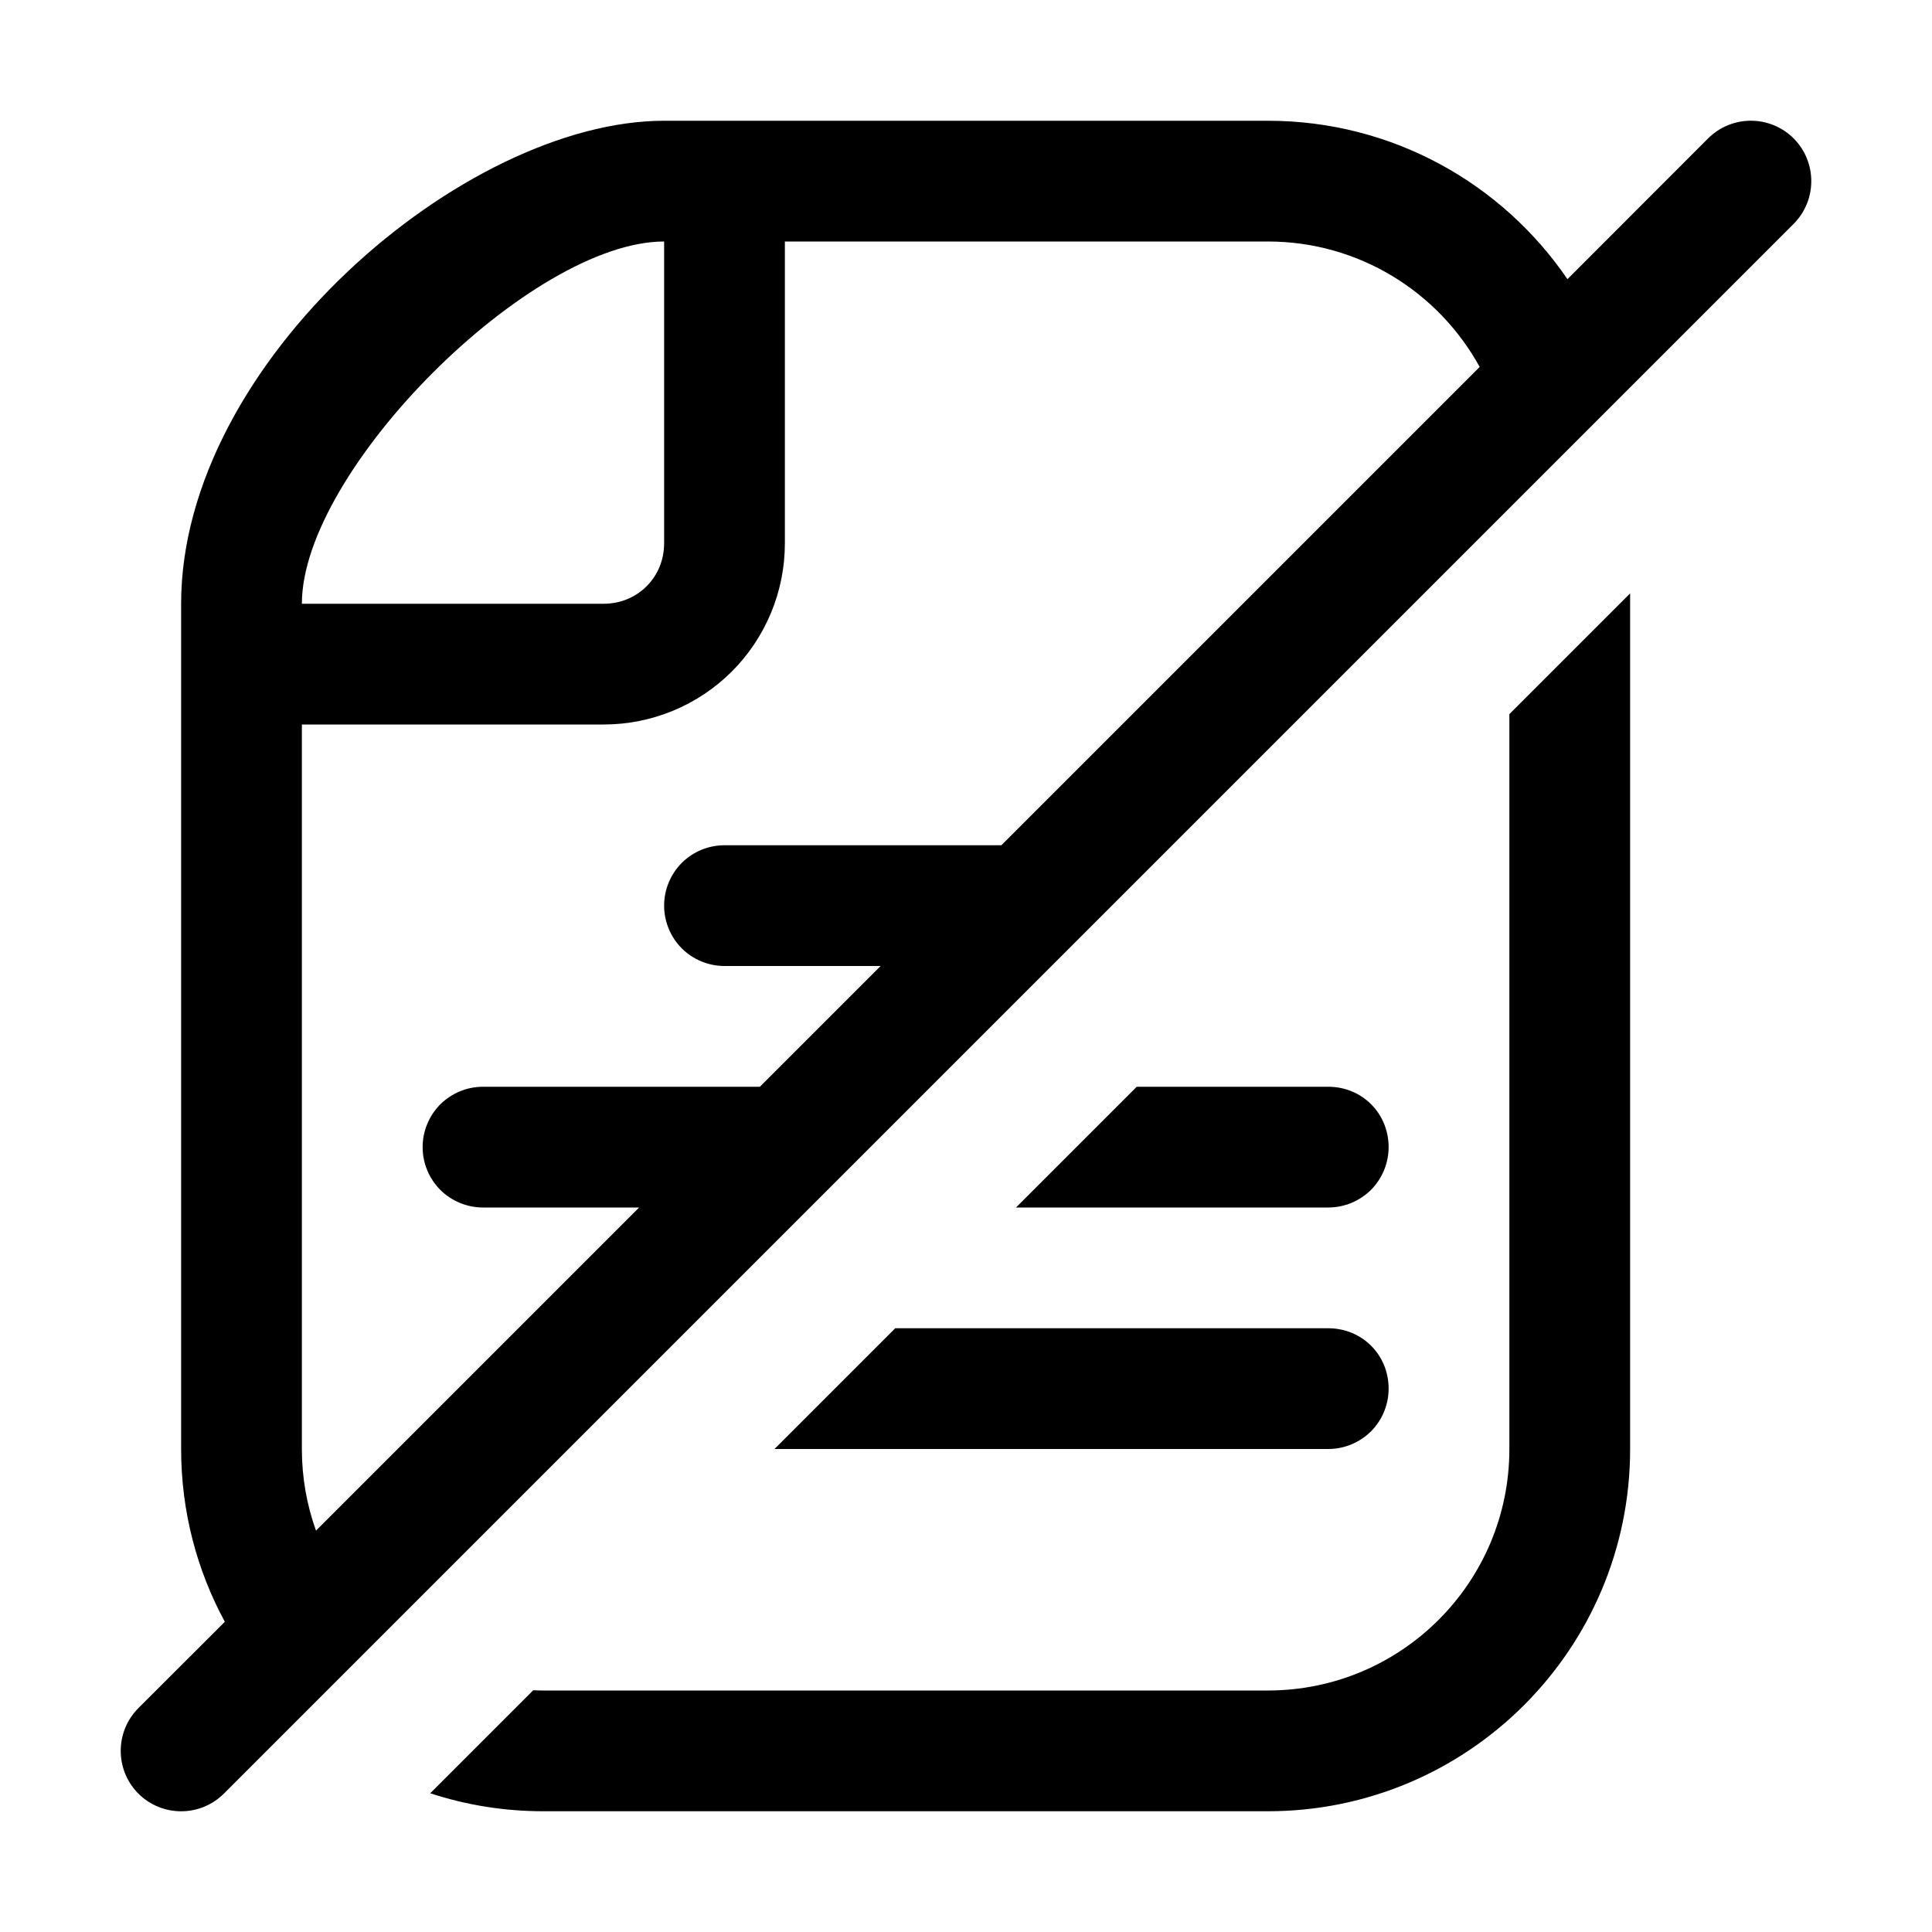
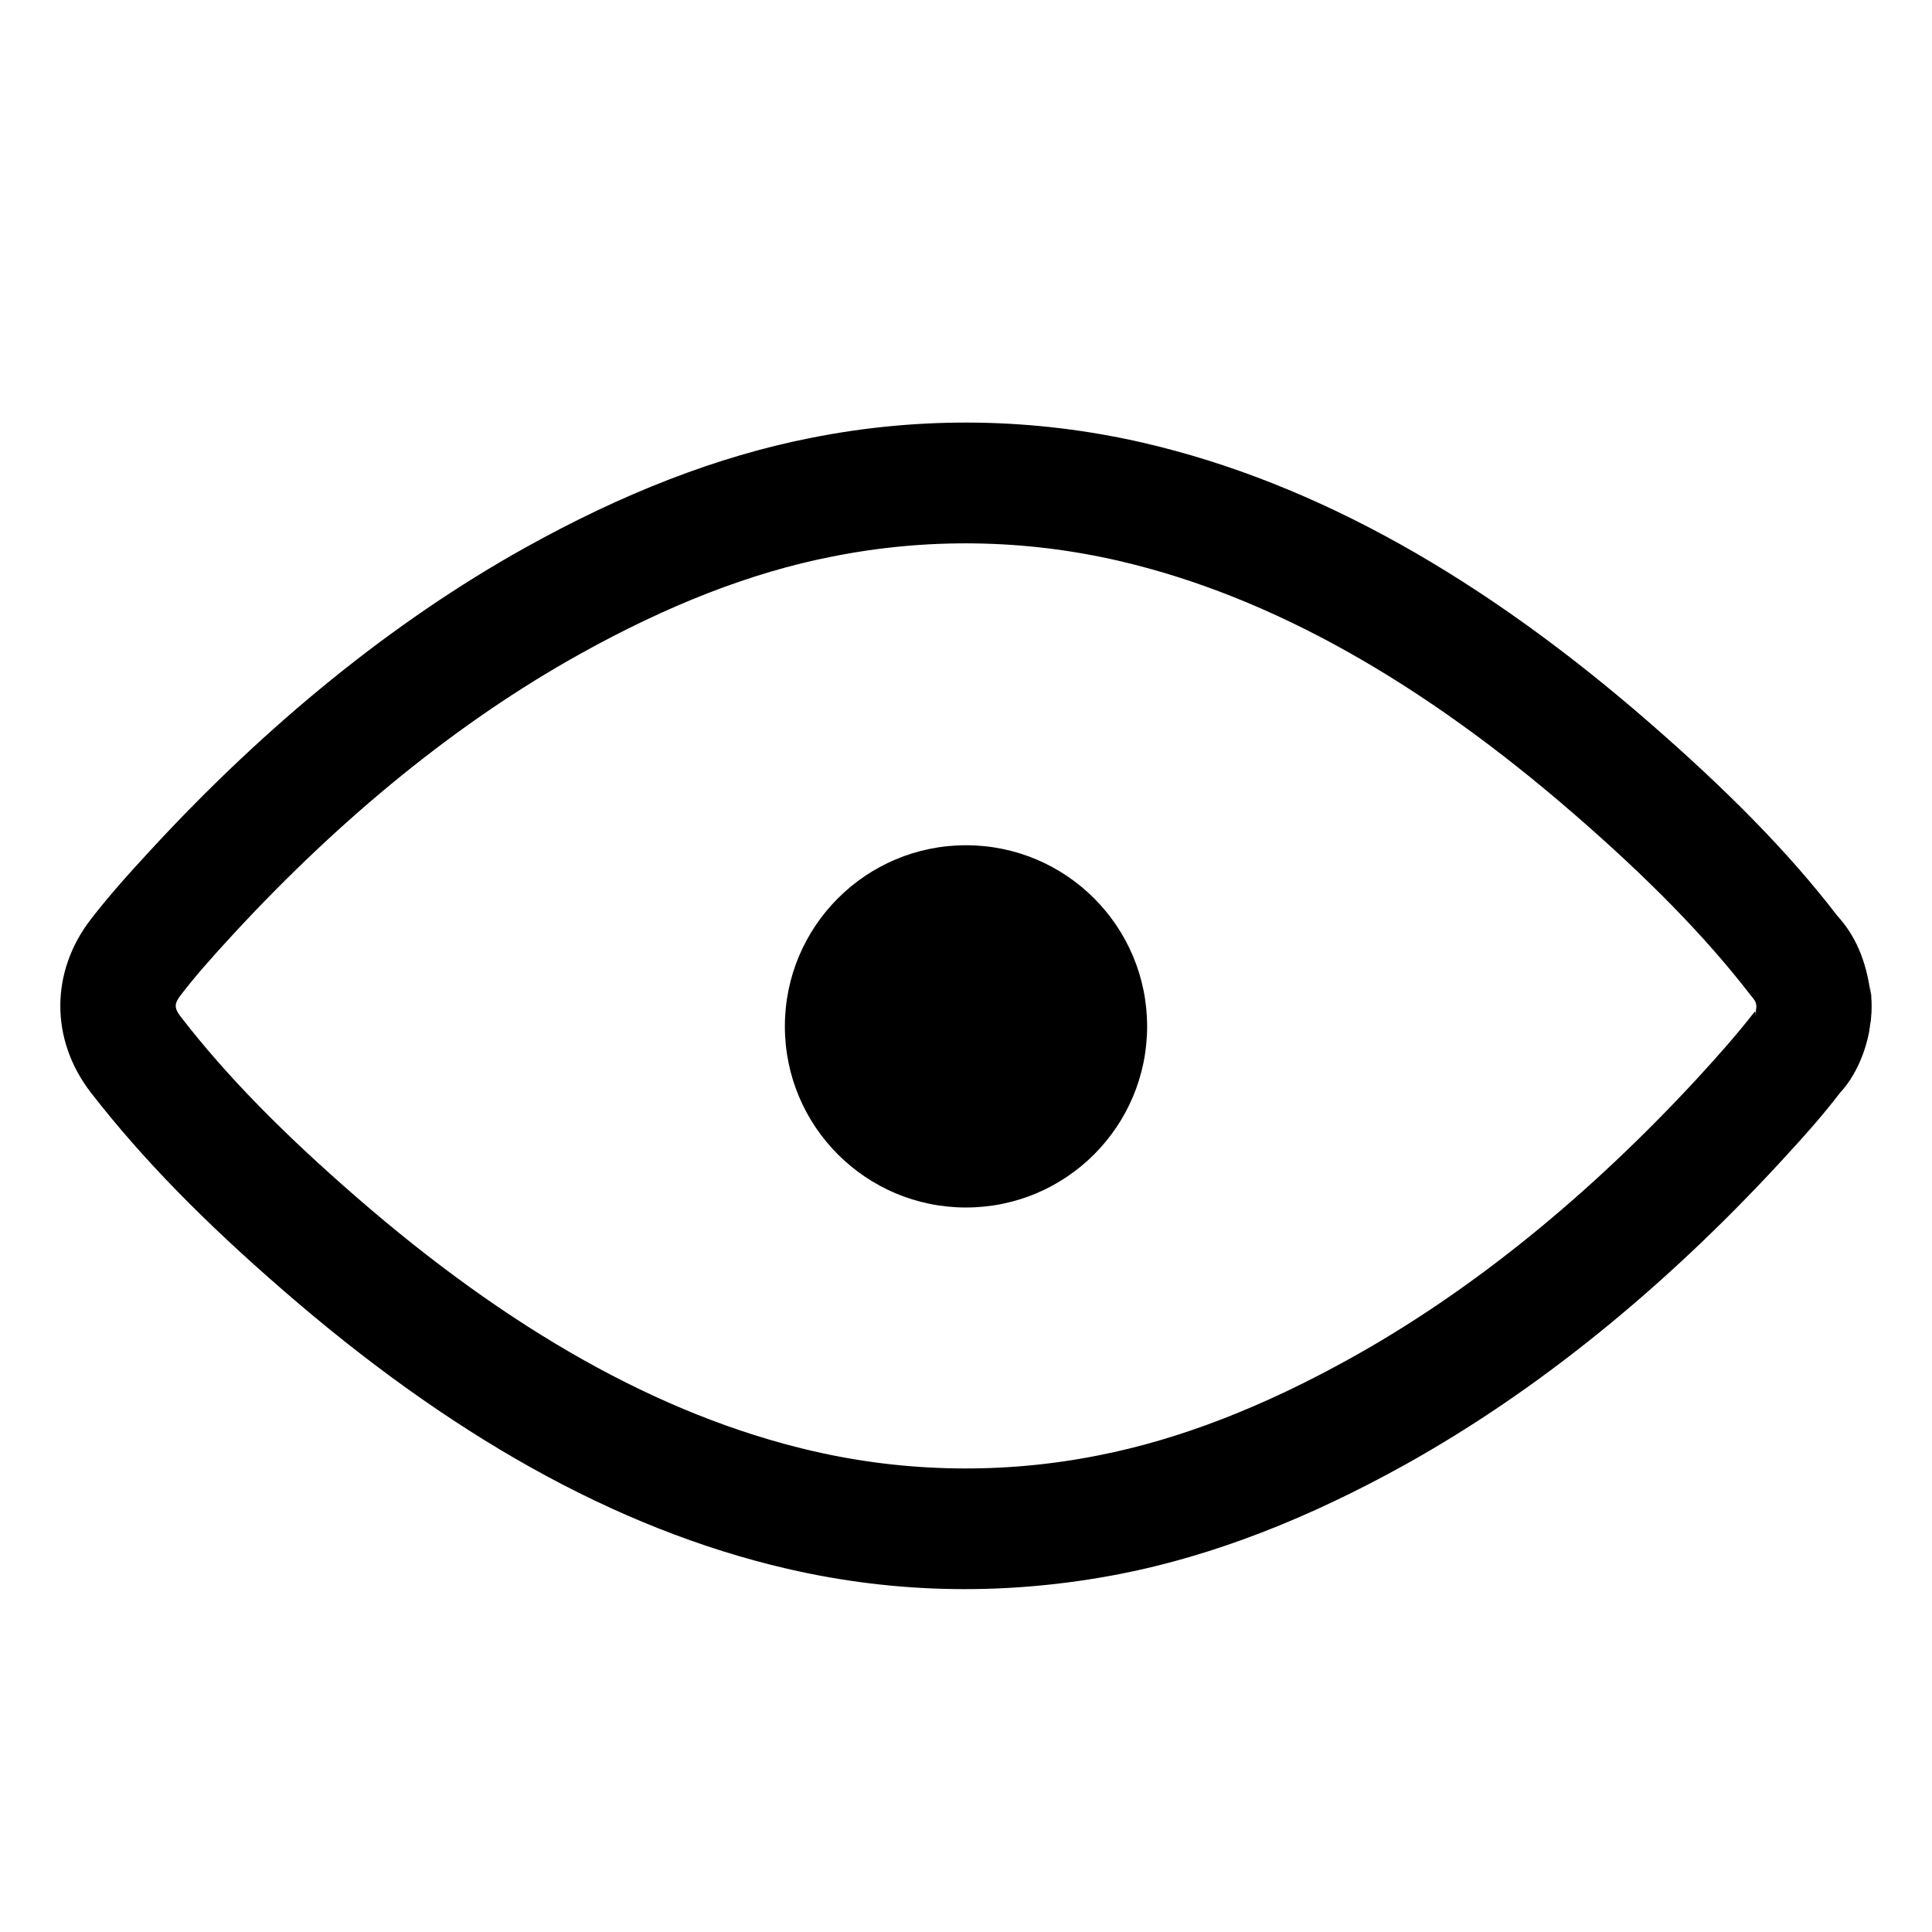
<svg xmlns="http://www.w3.org/2000/svg" width="16" height="16" viewBox="0 0 16 16">
-   <path fill-rule="evenodd" clip-rule="evenodd" d="M12.981 2.312C12.441 1.52 11.531 1 10.5 1H5.5C3.843 1 1.5 3 1.5 5V12C1.5 12.518 1.631 13.005 1.862 13.431L1.146 14.146C0.951 14.342 0.951 14.658 1.146 14.854C1.342 15.049 1.658 15.049 1.854 14.854L14.854 1.854C15.049 1.658 15.049 1.342 14.854 1.146C14.658 0.951 14.342 0.951 14.146 1.146L12.981 2.312ZM2.617 12.676C2.541 12.465 2.5 12.237 2.5 12V6H5C5.398 6 5.779 5.842 6.061 5.561C6.342 5.279 6.5 4.898 6.5 4.5V2H10.5C11.256 2 11.914 2.42 12.254 3.039L8.293 7H6C5.867 7 5.74 7.053 5.646 7.146C5.553 7.24 5.5 7.367 5.5 7.5C5.5 7.633 5.553 7.76 5.646 7.854C5.74 7.947 5.867 8 6 8H7.293L6.293 9H4C3.867 9 3.74 9.053 3.646 9.146C3.553 9.24 3.5 9.367 3.5 9.5C3.5 9.633 3.553 9.76 3.646 9.854C3.74 9.947 3.867 10 4 10H5.293L2.617 12.676ZM5.5 2V4.5C5.5 4.78 5.28 5 5 5H2.5C2.5 3.895 4.395 2 5.5 2Z" />
-   <path d="M3.563 14.851L4.416 13.998C4.444 13.999 4.472 14 4.5 14H10.5C11.605 14 12.5 13.105 12.5 12V5.914L13.5 4.914V12C13.5 13.657 12.157 15 10.5 15H4.5C4.173 15 3.858 14.948 3.563 14.851Z" />
-   <path d="M9.414 9H11C11.28 9 11.5 9.22 11.5 9.5C11.5 9.633 11.447 9.76 11.354 9.854C11.26 9.947 11.133 10 11 10H8.414L9.414 9Z" />
-   <path d="M6.414 12L7.414 11H11C11.28 11 11.5 11.22 11.5 11.5C11.5 11.633 11.447 11.76 11.354 11.854C11.26 11.947 11.133 12 11 12H6.414Z" />
+   <g fill-rule="evenodd">
+     <circle cx="8" cy="8.5" r="1.5" />
+     <path d="M15.498 8.28l-.001-.03v-.002-.004l-.002-.018-.004-.031c0-.002 0-.002 0 0l-.004-.035.006.082c-.037-.296-.133-.501-.28-.661-.4-.522-.915-1.042-1.562-1.604-1.36-1.182-2.74-1.975-4.178-2.309a6.544 6.544 0 0 0-2.755-.042c-.78.153-1.565.462-2.369.91C3.252 5.147 2.207 6 1.252 7.035c-.216.233-.36.398-.499.577-.338.437-.338 1 0 1.437.428.552.941 1.072 1.59 1.635 1.359 1.181 2.739 1.975 4.177 2.308.907.21 1.829.223 2.756.043.78-.153 1.564-.462 2.369-.91 1.097-.612 2.141-1.464 3.097-2.499.217-.235.36-.398.498-.578.12-.128.216-.334.248-.554 0 .01 0 .01-.008.04l.013-.079-.001.011.003-.031.001-.017v.005l.001-.02v.008l.002-.03.001-.05-.001-.044v-.004-.004zm-.954.045v.007l.001.004V8.33v.012l-.001.01v-.005-.005l.002-.015-.001.008c-.002.014-.002.014 0 0l-.007.084c.003-.057-.004-.041-.014-.031-.143.182-.27.327-.468.543-.89.963-1.856 1.752-2.86 2.311-.724.404-1.419.677-2.095.81a5.63 5.63 0 0 1-2.374-.036c-1.273-.295-2.523-1.014-3.774-2.101-.604-.525-1.075-1.001-1.457-1.496-.054-.07-.054-.107 0-.177.117-.152.244-.298.442-.512.89-.963 1.856-1.752 2.86-2.311.724-.404 1.419-.678 2.095-.81a5.631 5.631 0 0 1 2.374.036c1.272.295 2.523 1.014 3.774 2.101.603.524 1.074 1 1.457 1.496.035.041.043.057.046.076 0 .01 0 .01.008.043l-.009-.047.003.02-.002-.013v-.008.016c0-.004 0-.004 0 0v-.004z" />
+   </g>
</svg>
